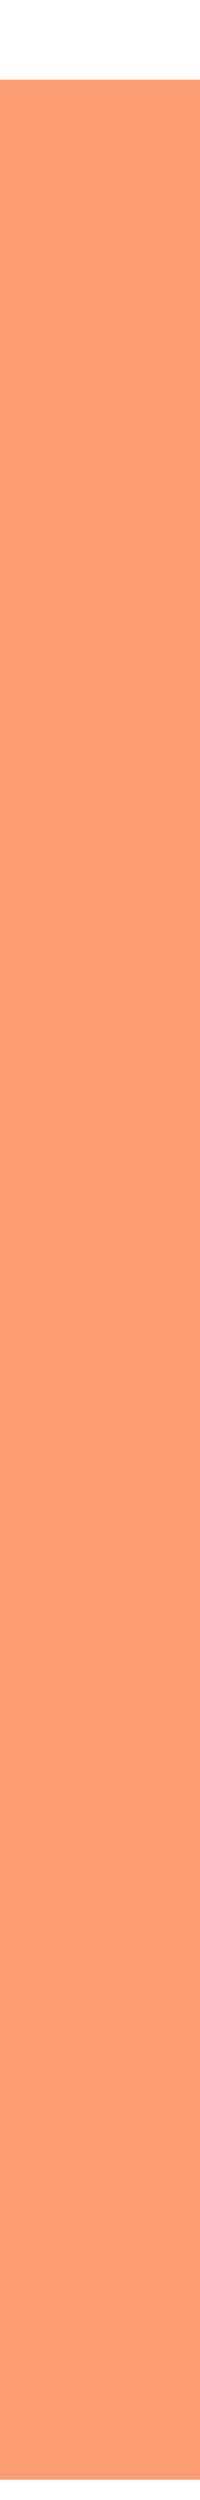
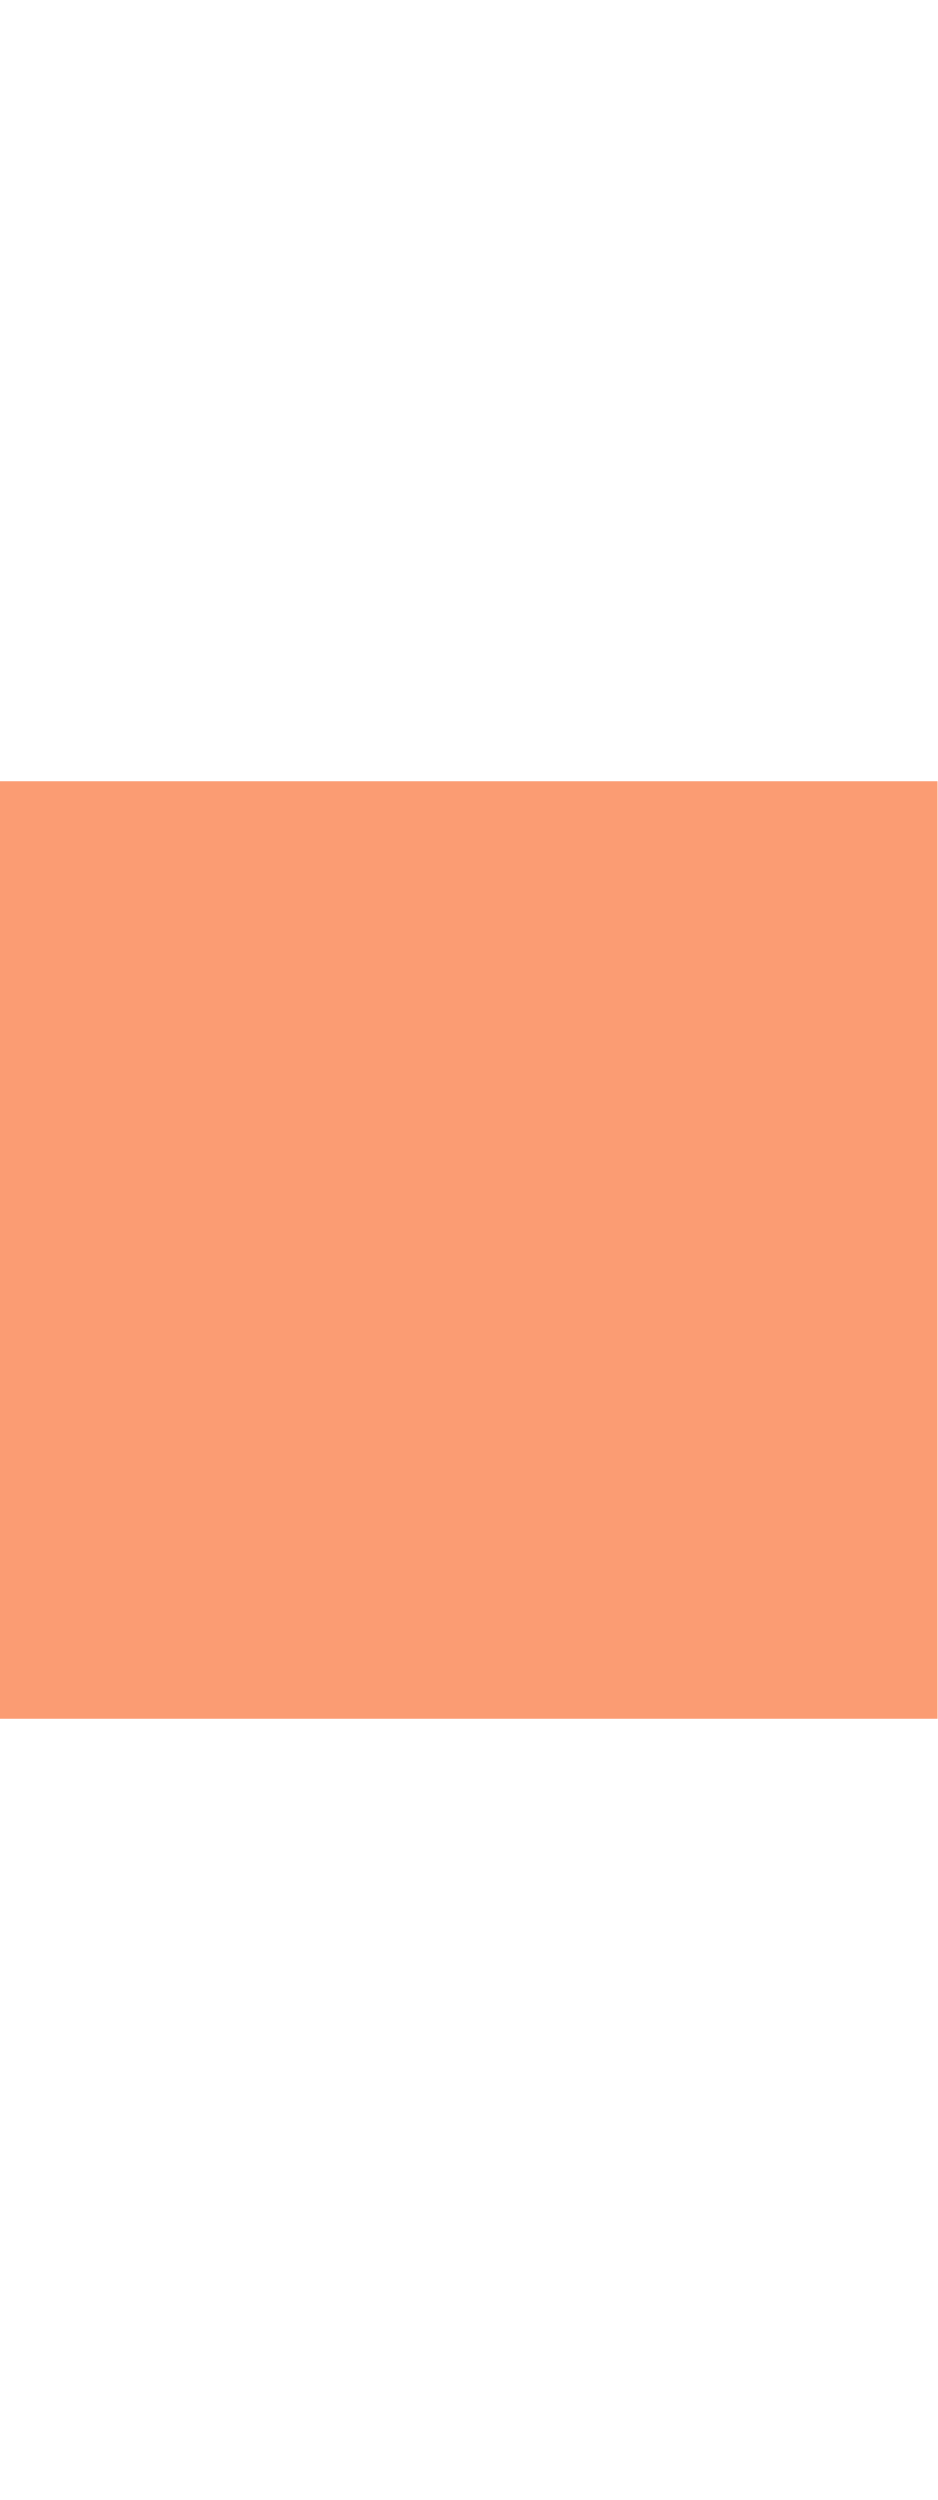
- <svg xmlns="http://www.w3.org/2000/svg" width="2" height="25" viewBox="0 0 2 25" fill="none">
-   <rect y="0.797" width="2" height="24" fill="#FB9C73" />
+ <svg xmlns="http://www.w3.org/2000/svg" width="12" height="32" viewBox="0 0 12 12" fill="none">
+   <rect width="12" height="12" fill="#FB9C73" />
</svg>
